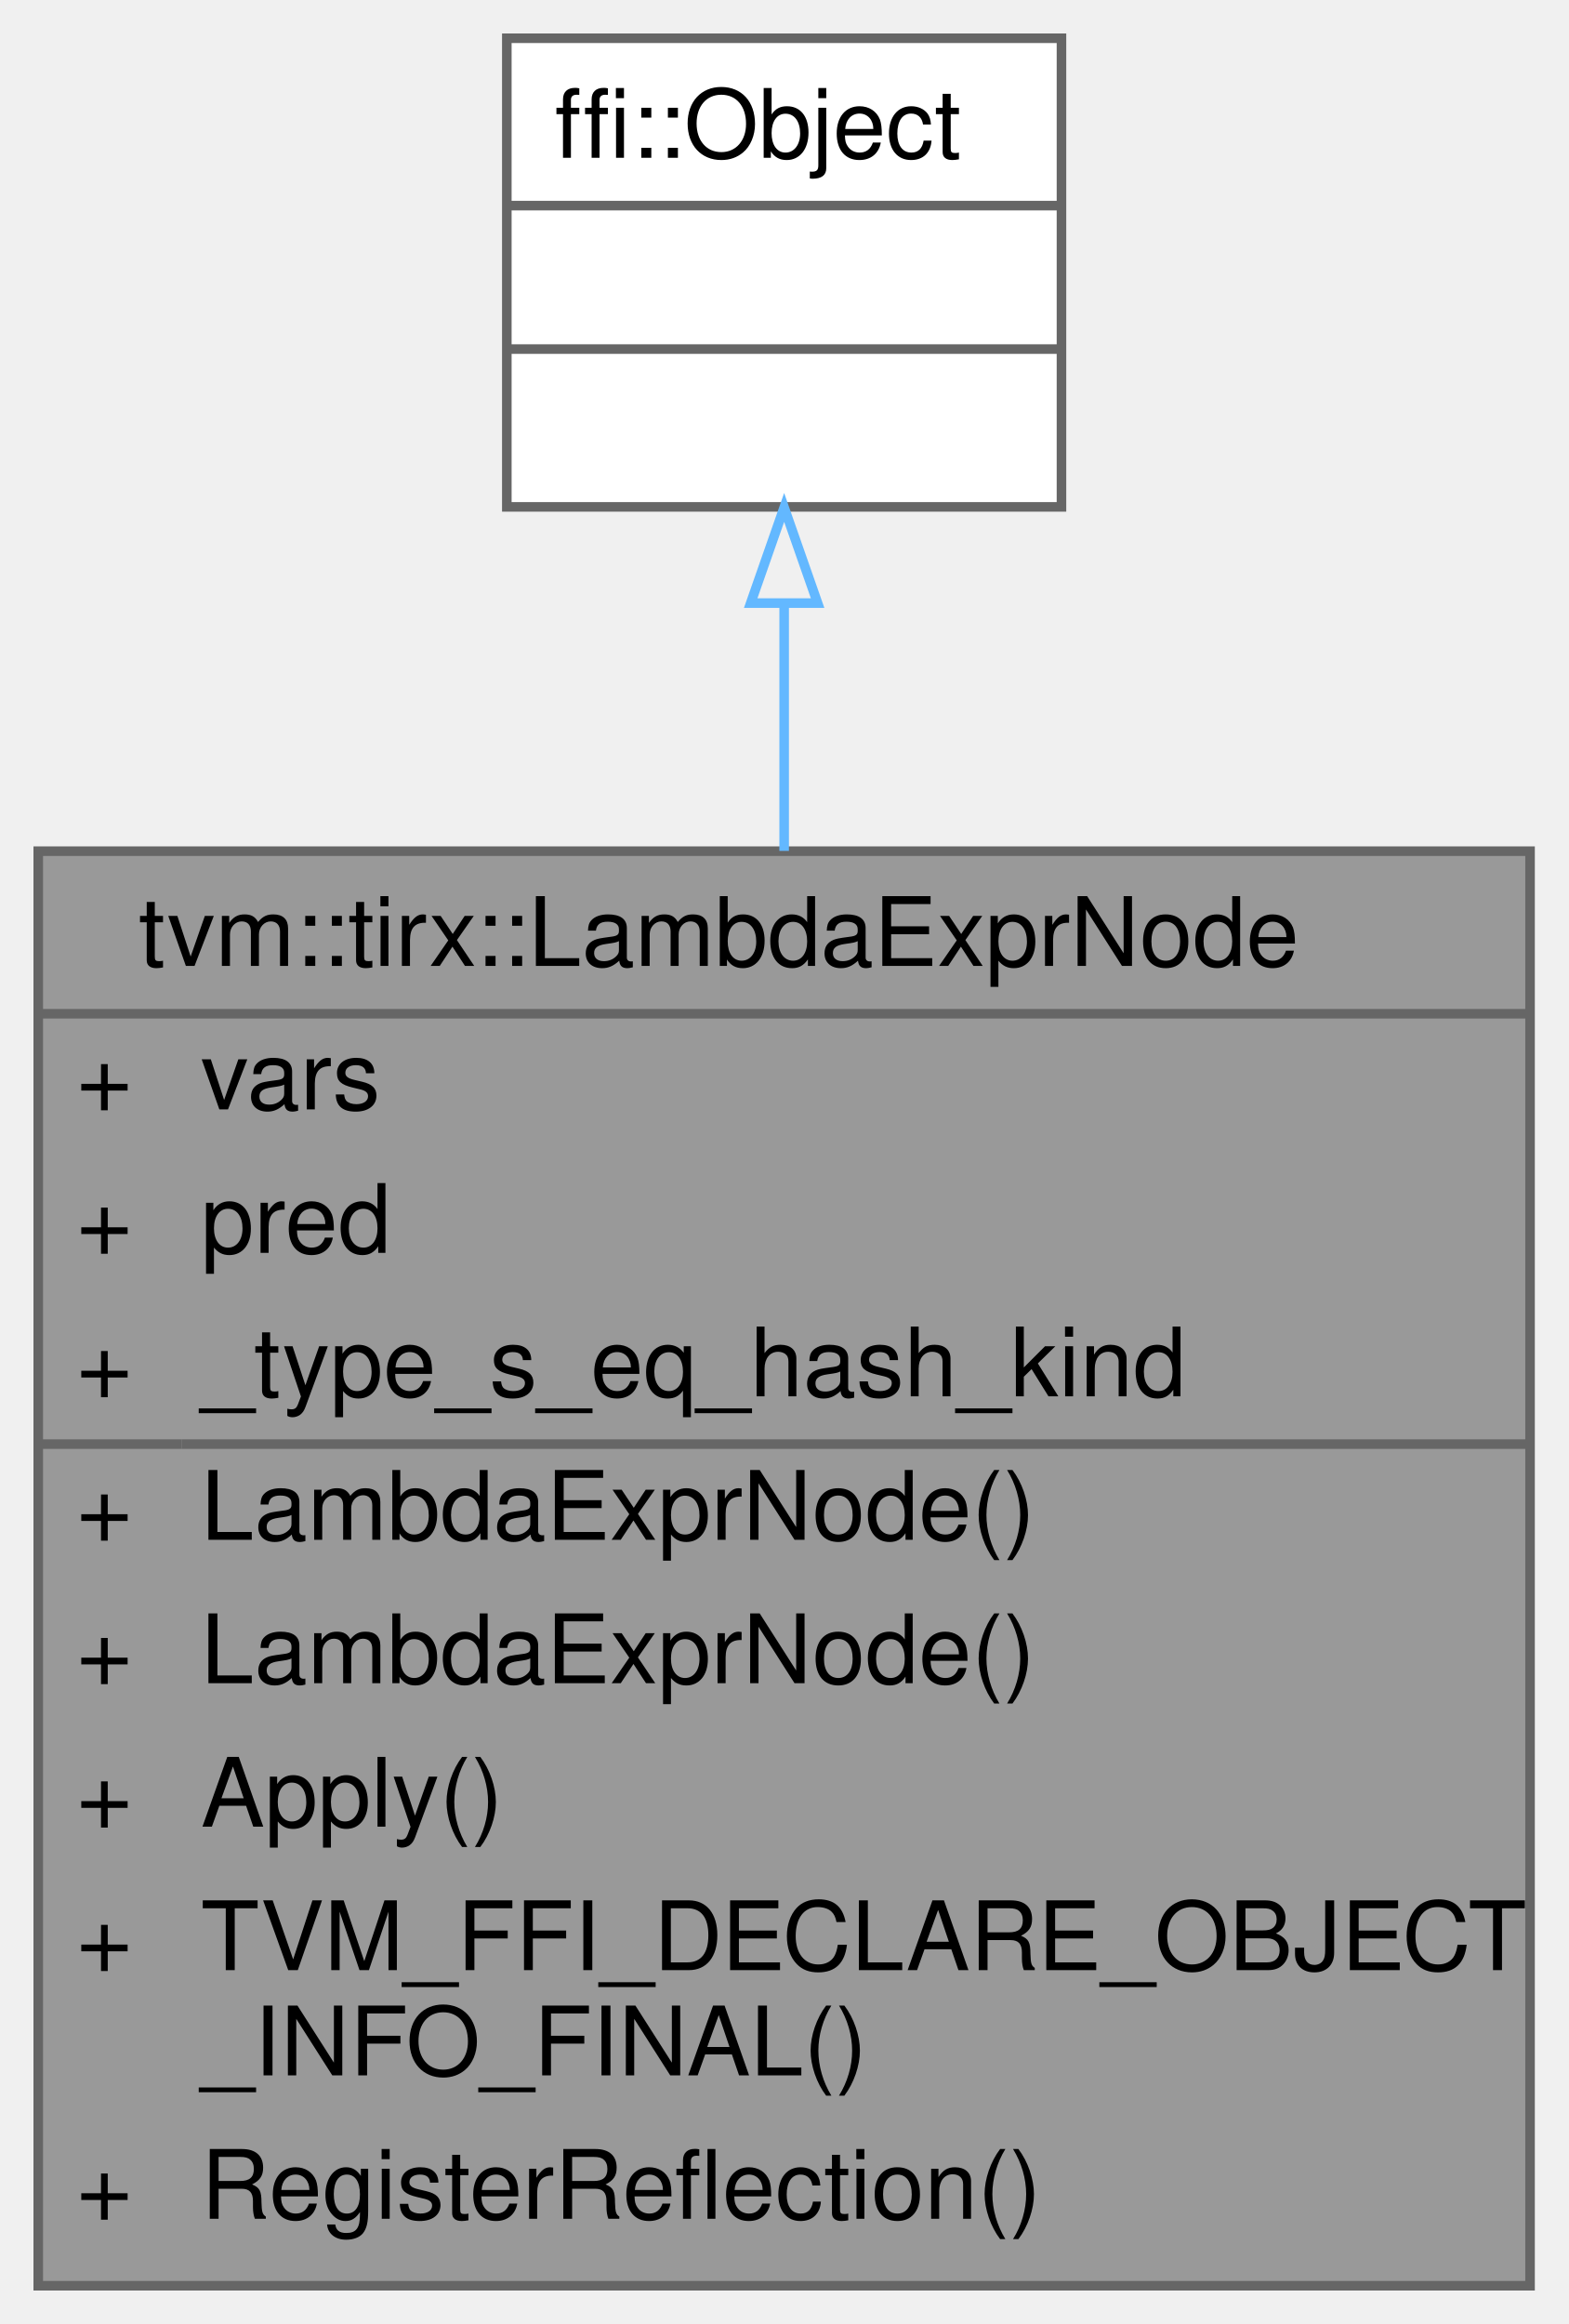
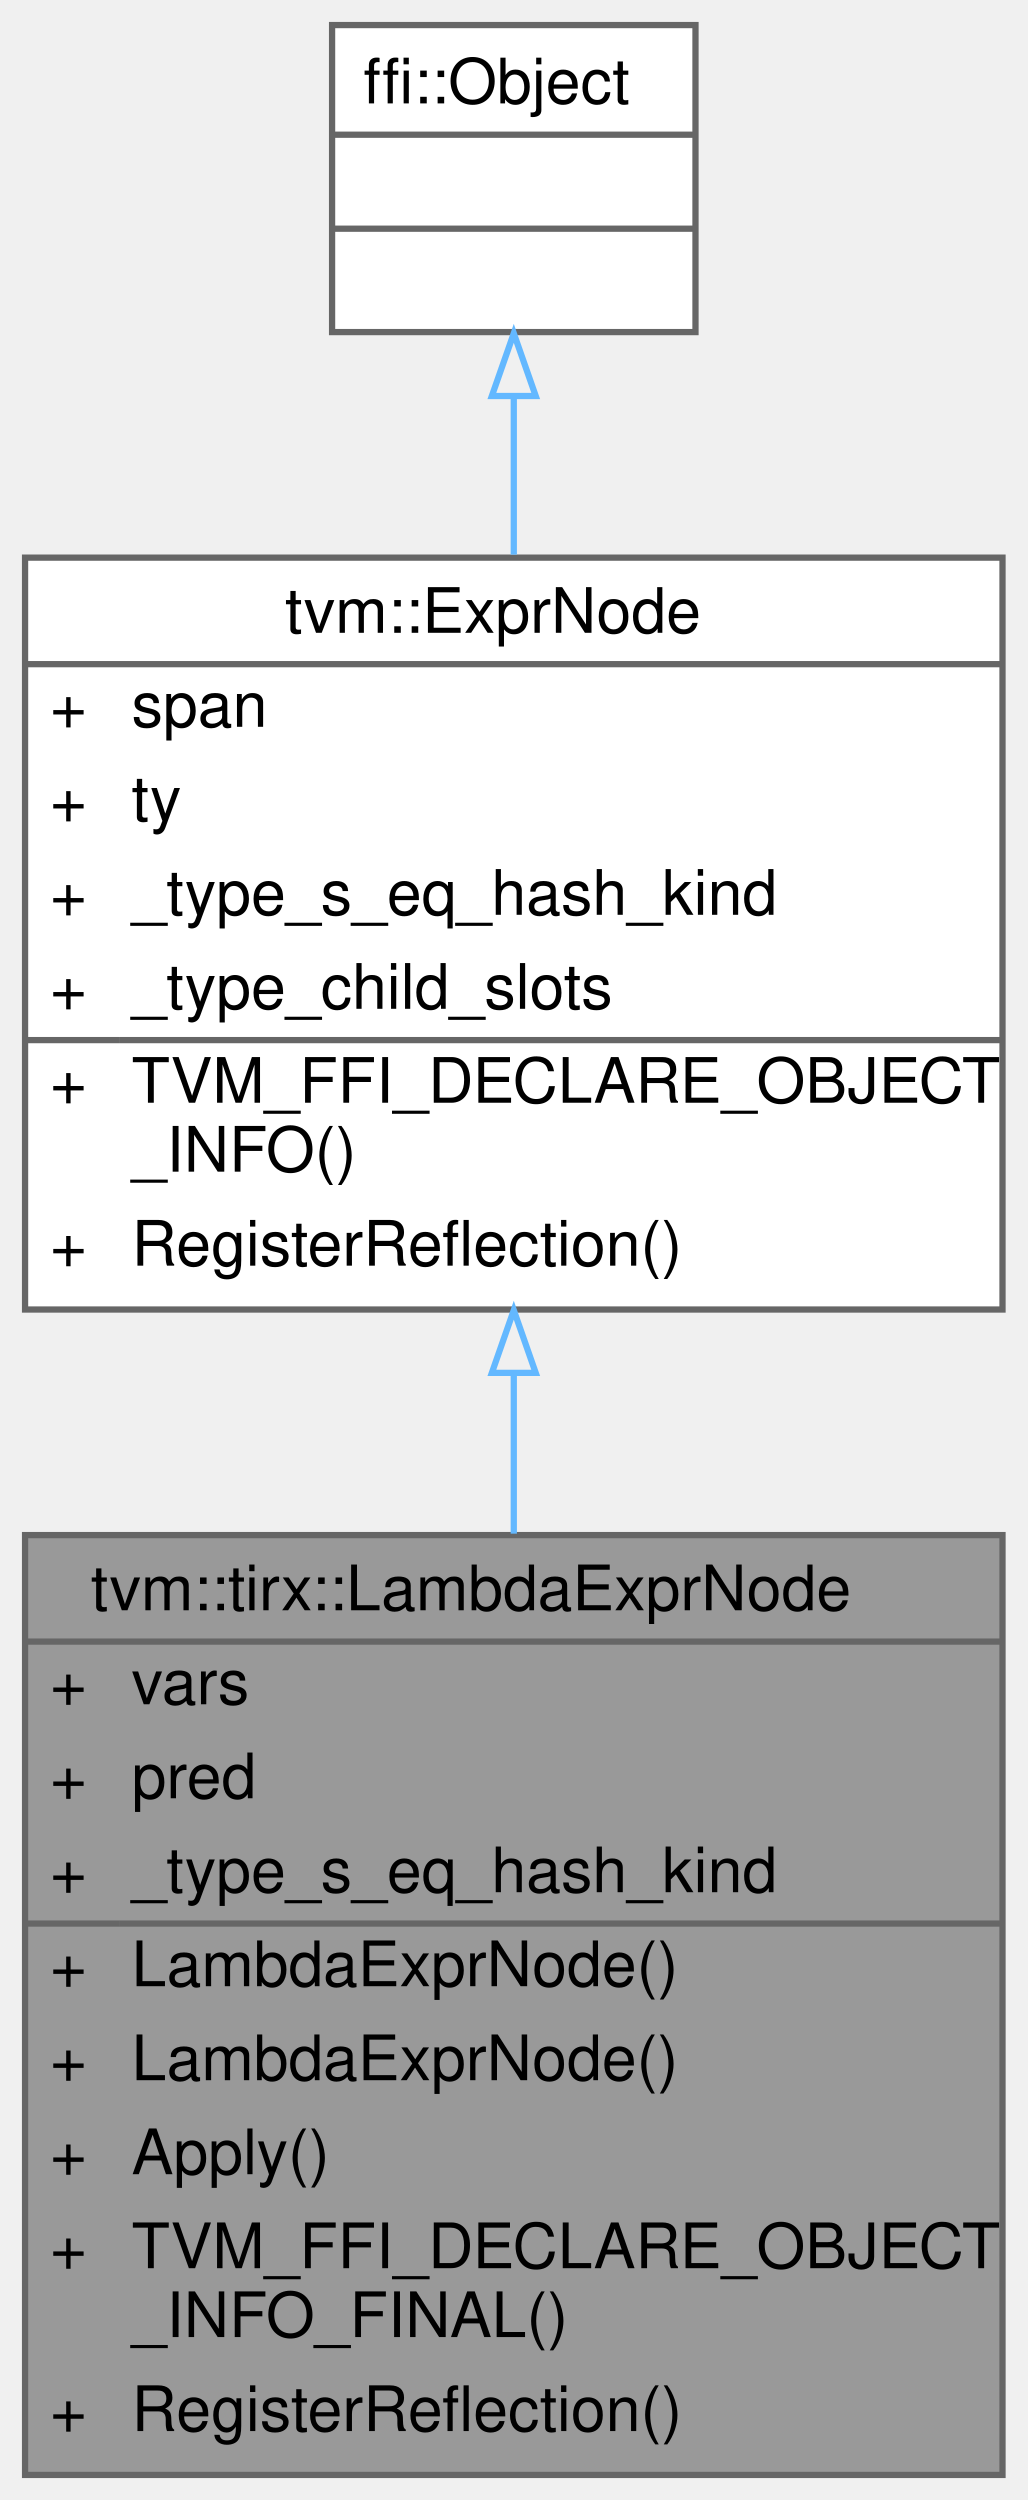
- <svg xmlns="http://www.w3.org/2000/svg" xmlns:xlink="http://www.w3.org/1999/xlink" width="164pt" height="243pt" viewBox="0.00 0.00 164.00 243.00">
-   <g id="graph0" class="graph" transform="scale(1 1) rotate(0) translate(4 239)">
+ <svg xmlns="http://www.w3.org/2000/svg" xmlns:xlink="http://www.w3.org/1999/xlink" width="164pt" height="399pt" viewBox="0.00 0.00 164.00 399.00">
+   <g id="graph0" class="graph" transform="scale(1 1) rotate(0) translate(4 395)">
    <g id="Node000001" class="node">
      <g id="a_Node000001">
        <a xlink:title="A reified Python lambda: a list of bound variables and a body over them.">
          <polygon fill="#999999" stroke="transparent" points="156,-150 0,-150 0,0 156,0 156,-150" />
          <text text-anchor="start" x="10.5" y="-138" font-family="Helvetica,sans-Serif" font-size="10.00">tvm::tirx::LambdaExprNode</text>
          <text text-anchor="start" x="4" y="-123" font-family="Helvetica,sans-Serif" font-size="10.00">+</text>
          <text text-anchor="start" x="17" y="-123" font-family="Helvetica,sans-Serif" font-size="10.00">vars</text>
          <text text-anchor="start" x="4" y="-108" font-family="Helvetica,sans-Serif" font-size="10.00">+</text>
          <text text-anchor="start" x="17" y="-108" font-family="Helvetica,sans-Serif" font-size="10.00">pred</text>
          <text text-anchor="start" x="4" y="-93" font-family="Helvetica,sans-Serif" font-size="10.00">+</text>
          <text text-anchor="start" x="17" y="-93" font-family="Helvetica,sans-Serif" font-size="10.00">_type_s_eq_hash_kind</text>
          <text text-anchor="start" x="4" y="-78" font-family="Helvetica,sans-Serif" font-size="10.00">+</text>
          <text text-anchor="start" x="17" y="-78" font-family="Helvetica,sans-Serif" font-size="10.00">LambdaExprNode()</text>
          <text text-anchor="start" x="4" y="-63" font-family="Helvetica,sans-Serif" font-size="10.00">+</text>
          <text text-anchor="start" x="17" y="-63" font-family="Helvetica,sans-Serif" font-size="10.00">LambdaExprNode()</text>
          <text text-anchor="start" x="4" y="-48" font-family="Helvetica,sans-Serif" font-size="10.00">+</text>
          <text text-anchor="start" x="17" y="-48" font-family="Helvetica,sans-Serif" font-size="10.00">Apply()</text>
          <text text-anchor="start" x="4" y="-33" font-family="Helvetica,sans-Serif" font-size="10.00">+</text>
          <text text-anchor="start" x="17" y="-33" font-family="Helvetica,sans-Serif" font-size="10.00">TVM_FFI_DECLARE_OBJECT</text>
          <text text-anchor="start" x="17" y="-22" font-family="Helvetica,sans-Serif" font-size="10.00">_INFO_FINAL()</text>
          <text text-anchor="start" x="4" y="-7" font-family="Helvetica,sans-Serif" font-size="10.00">+</text>
          <text text-anchor="start" x="17" y="-7" font-family="Helvetica,sans-Serif" font-size="10.00">RegisterReflection()</text>
          <polygon fill="#666666" stroke="#666666" points="0,-133 0,-133 156,-133 156,-133 0,-133" />
          <polygon fill="#666666" stroke="#666666" points="0,-88 0,-88 15,-88 15,-88 0,-88" />
          <polygon fill="#666666" stroke="#666666" points="15,-88 15,-88 156,-88 156,-88 15,-88" />
          <polygon fill="none" stroke="#666666" points="0,0 0,-150 156,-150 156,0 0,0" />
        </a>
      </g>
    </g>
    <g id="Node000002" class="node">
      <g id="a_Node000002">
-         <a xlink:title=" ">
-           <polygon fill="white" stroke="transparent" points="107,-235 49,-235 49,-186 107,-186 107,-235" />
-           <text text-anchor="start" x="54" y="-222.5" font-family="Helvetica,sans-Serif" font-size="10.00">ffi::Object</text>
-           <text text-anchor="start" x="76" y="-207.5" font-family="Helvetica,sans-Serif" font-size="10.00"> </text>
-           <text text-anchor="start" x="76" y="-192.5" font-family="Helvetica,sans-Serif" font-size="10.00"> </text>
-           <polygon fill="#666666" stroke="#666666" points="49,-217.5 49,-217.5 107,-217.5 107,-217.5 49,-217.5" />
-           <polygon fill="#666666" stroke="#666666" points="49,-202.5 49,-202.5 107,-202.5 107,-202.5 49,-202.5" />
-           <polygon fill="none" stroke="#666666" points="49,-186 49,-235 107,-235 107,-186 49,-186" />
+         <a xlink:href="classtvm_1_1ExprNode.html" target="_top" xlink:title="Base type of all the expressions.">
+           <polygon fill="white" stroke="transparent" points="156,-306 0,-306 0,-186 156,-186 156,-306" />
+           <text text-anchor="start" x="41.5" y="-294" font-family="Helvetica,sans-Serif" font-size="10.00">tvm::ExprNode</text>
+           <text text-anchor="start" x="4" y="-279" font-family="Helvetica,sans-Serif" font-size="10.00">+</text>
+           <text text-anchor="start" x="17" y="-279" font-family="Helvetica,sans-Serif" font-size="10.00">span</text>
+           <text text-anchor="start" x="4" y="-264" font-family="Helvetica,sans-Serif" font-size="10.00">+</text>
+           <text text-anchor="start" x="17" y="-264" font-family="Helvetica,sans-Serif" font-size="10.00">ty</text>
+           <text text-anchor="start" x="4" y="-249" font-family="Helvetica,sans-Serif" font-size="10.00">+</text>
+           <text text-anchor="start" x="17" y="-249" font-family="Helvetica,sans-Serif" font-size="10.00">_type_s_eq_hash_kind</text>
+           <text text-anchor="start" x="4" y="-234" font-family="Helvetica,sans-Serif" font-size="10.00">+</text>
+           <text text-anchor="start" x="17" y="-234" font-family="Helvetica,sans-Serif" font-size="10.00">_type_child_slots</text>
+           <text text-anchor="start" x="4" y="-219" font-family="Helvetica,sans-Serif" font-size="10.00">+</text>
+           <text text-anchor="start" x="17" y="-219" font-family="Helvetica,sans-Serif" font-size="10.00">TVM_FFI_DECLARE_OBJECT</text>
+           <text text-anchor="start" x="17" y="-208" font-family="Helvetica,sans-Serif" font-size="10.00">_INFO()</text>
+           <text text-anchor="start" x="4" y="-193" font-family="Helvetica,sans-Serif" font-size="10.00">+</text>
+           <text text-anchor="start" x="17" y="-193" font-family="Helvetica,sans-Serif" font-size="10.00">RegisterReflection()</text>
+           <polygon fill="#666666" stroke="#666666" points="0,-289 0,-289 156,-289 156,-289 0,-289" />
+           <polygon fill="#666666" stroke="#666666" points="0,-229 0,-229 15,-229 15,-229 0,-229" />
+           <polygon fill="#666666" stroke="#666666" points="15,-229 15,-229 156,-229 156,-229 15,-229" />
+           <polygon fill="none" stroke="#666666" points="0,-186 0,-306 156,-306 156,-186 0,-186" />
        </a>
      </g>
    </g>
    <g id="edge1_Node000001_Node000002" class="edge">
      <g id="a_edge1_Node000001_Node000002">
        <a xlink:title=" ">
-           <path fill="none" stroke="#63b8ff" d="M78,-175.69C78,-167.75 78,-158.98 78,-150.03" />
-           <polygon fill="none" stroke="#63b8ff" points="74.5,-175.94 78,-185.94 81.5,-175.94 74.5,-175.94" />
+           <path fill="none" stroke="#63b8ff" d="M78,-175.75C78,-167.34 78,-158.71 78,-150.23" />
+           <polygon fill="none" stroke="#63b8ff" points="74.5,-175.89 78,-185.89 81.5,-175.89 74.5,-175.89" />
+         </a>
+       </g>
+     </g>
+     <g id="Node000003" class="node">
+       <g id="a_Node000003">
+         <a xlink:title=" ">
+           <polygon fill="white" stroke="transparent" points="107,-391 49,-391 49,-342 107,-342 107,-391" />
+           <text text-anchor="start" x="54" y="-378.5" font-family="Helvetica,sans-Serif" font-size="10.00">ffi::Object</text>
+           <text text-anchor="start" x="76" y="-363.5" font-family="Helvetica,sans-Serif" font-size="10.00"> </text>
+           <text text-anchor="start" x="76" y="-348.5" font-family="Helvetica,sans-Serif" font-size="10.00"> </text>
+           <polygon fill="#666666" stroke="#666666" points="49,-373.5 49,-373.5 107,-373.5 107,-373.5 49,-373.5" />
+           <polygon fill="#666666" stroke="#666666" points="49,-358.5 49,-358.5 107,-358.5 107,-358.5 49,-358.5" />
+           <polygon fill="none" stroke="#666666" points="49,-342 49,-391 107,-391 107,-342 49,-342" />
+         </a>
+       </g>
+     </g>
+     <g id="edge2_Node000002_Node000003" class="edge">
+       <g id="a_edge2_Node000002_Node000003">
+         <a xlink:title=" ">
+           <path fill="none" stroke="#63b8ff" d="M78,-331.59C78,-323.71 78,-315.09 78,-306.47" />
+           <polygon fill="none" stroke="#63b8ff" points="74.5,-331.8 78,-341.8 81.5,-331.8 74.5,-331.8" />
        </a>
      </g>
    </g>
  </g>
</svg>
